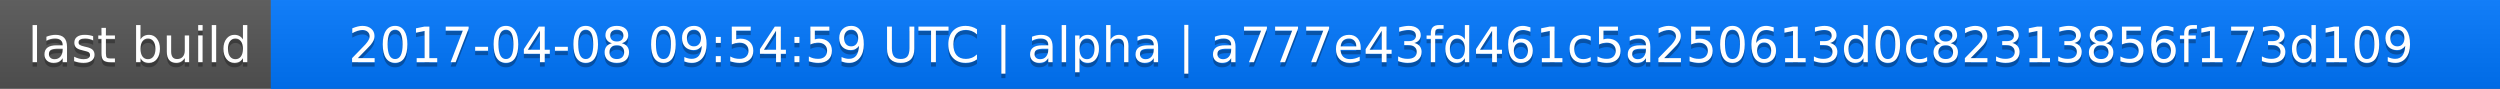
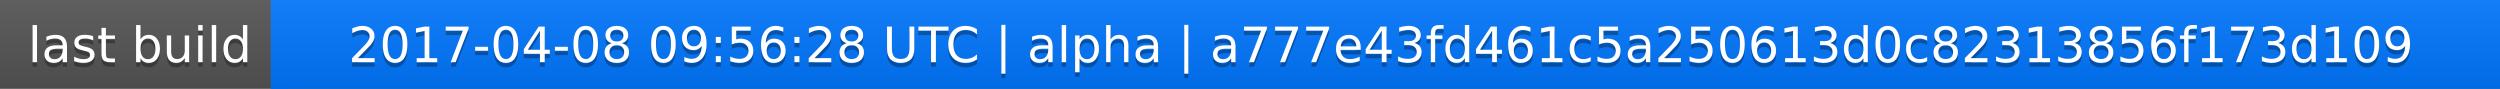
<svg xmlns="http://www.w3.org/2000/svg" width="563" height="20">
  <linearGradient id="a" x2="0" y2="100%">
    <stop offset="0" stop-color="#bbb" stop-opacity=".1" />
    <stop offset="1" stop-opacity=".1" />
  </linearGradient>
  <rect rx="0" width="563" height="20" fill="#555" />
  <rect rx="0" x="61" width="502" height="20" fill="#07f" />
  <path fill="#07f" d="M61 0h4v20h-4z" />
  <rect rx="0" width="563" height="20" fill="url(#a)" />
  <g fill="#fff" text-anchor="middle" font-family="DejaVu Sans,Verdana,Geneva,sans-serif" font-size="11">
    <text x="31.5" y="15" fill="#010101" fill-opacity=".3">last build</text>
    <text x="31.5" y="14">last build</text>
-     <text x="311" y="15" fill="#010101" fill-opacity=".3">2017-04-08 09:54:59 UTC | alpha | a777e43fd461c5a250613d0c82313856f173d109</text>
-     <text x="311" y="14">2017-04-08 09:54:59 UTC | alpha | a777e43fd461c5a250613d0c82313856f173d109</text>
+     <text x="311" y="15" fill="#010101" fill-opacity=".3">2017-04-08 09:56:28 UTC | alpha | a777e43fd461c5a250613d0c82313856f173d109</text>
+     <text x="311" y="14">2017-04-08 09:56:28 UTC | alpha | a777e43fd461c5a250613d0c82313856f173d109</text>
  </g>
</svg>
